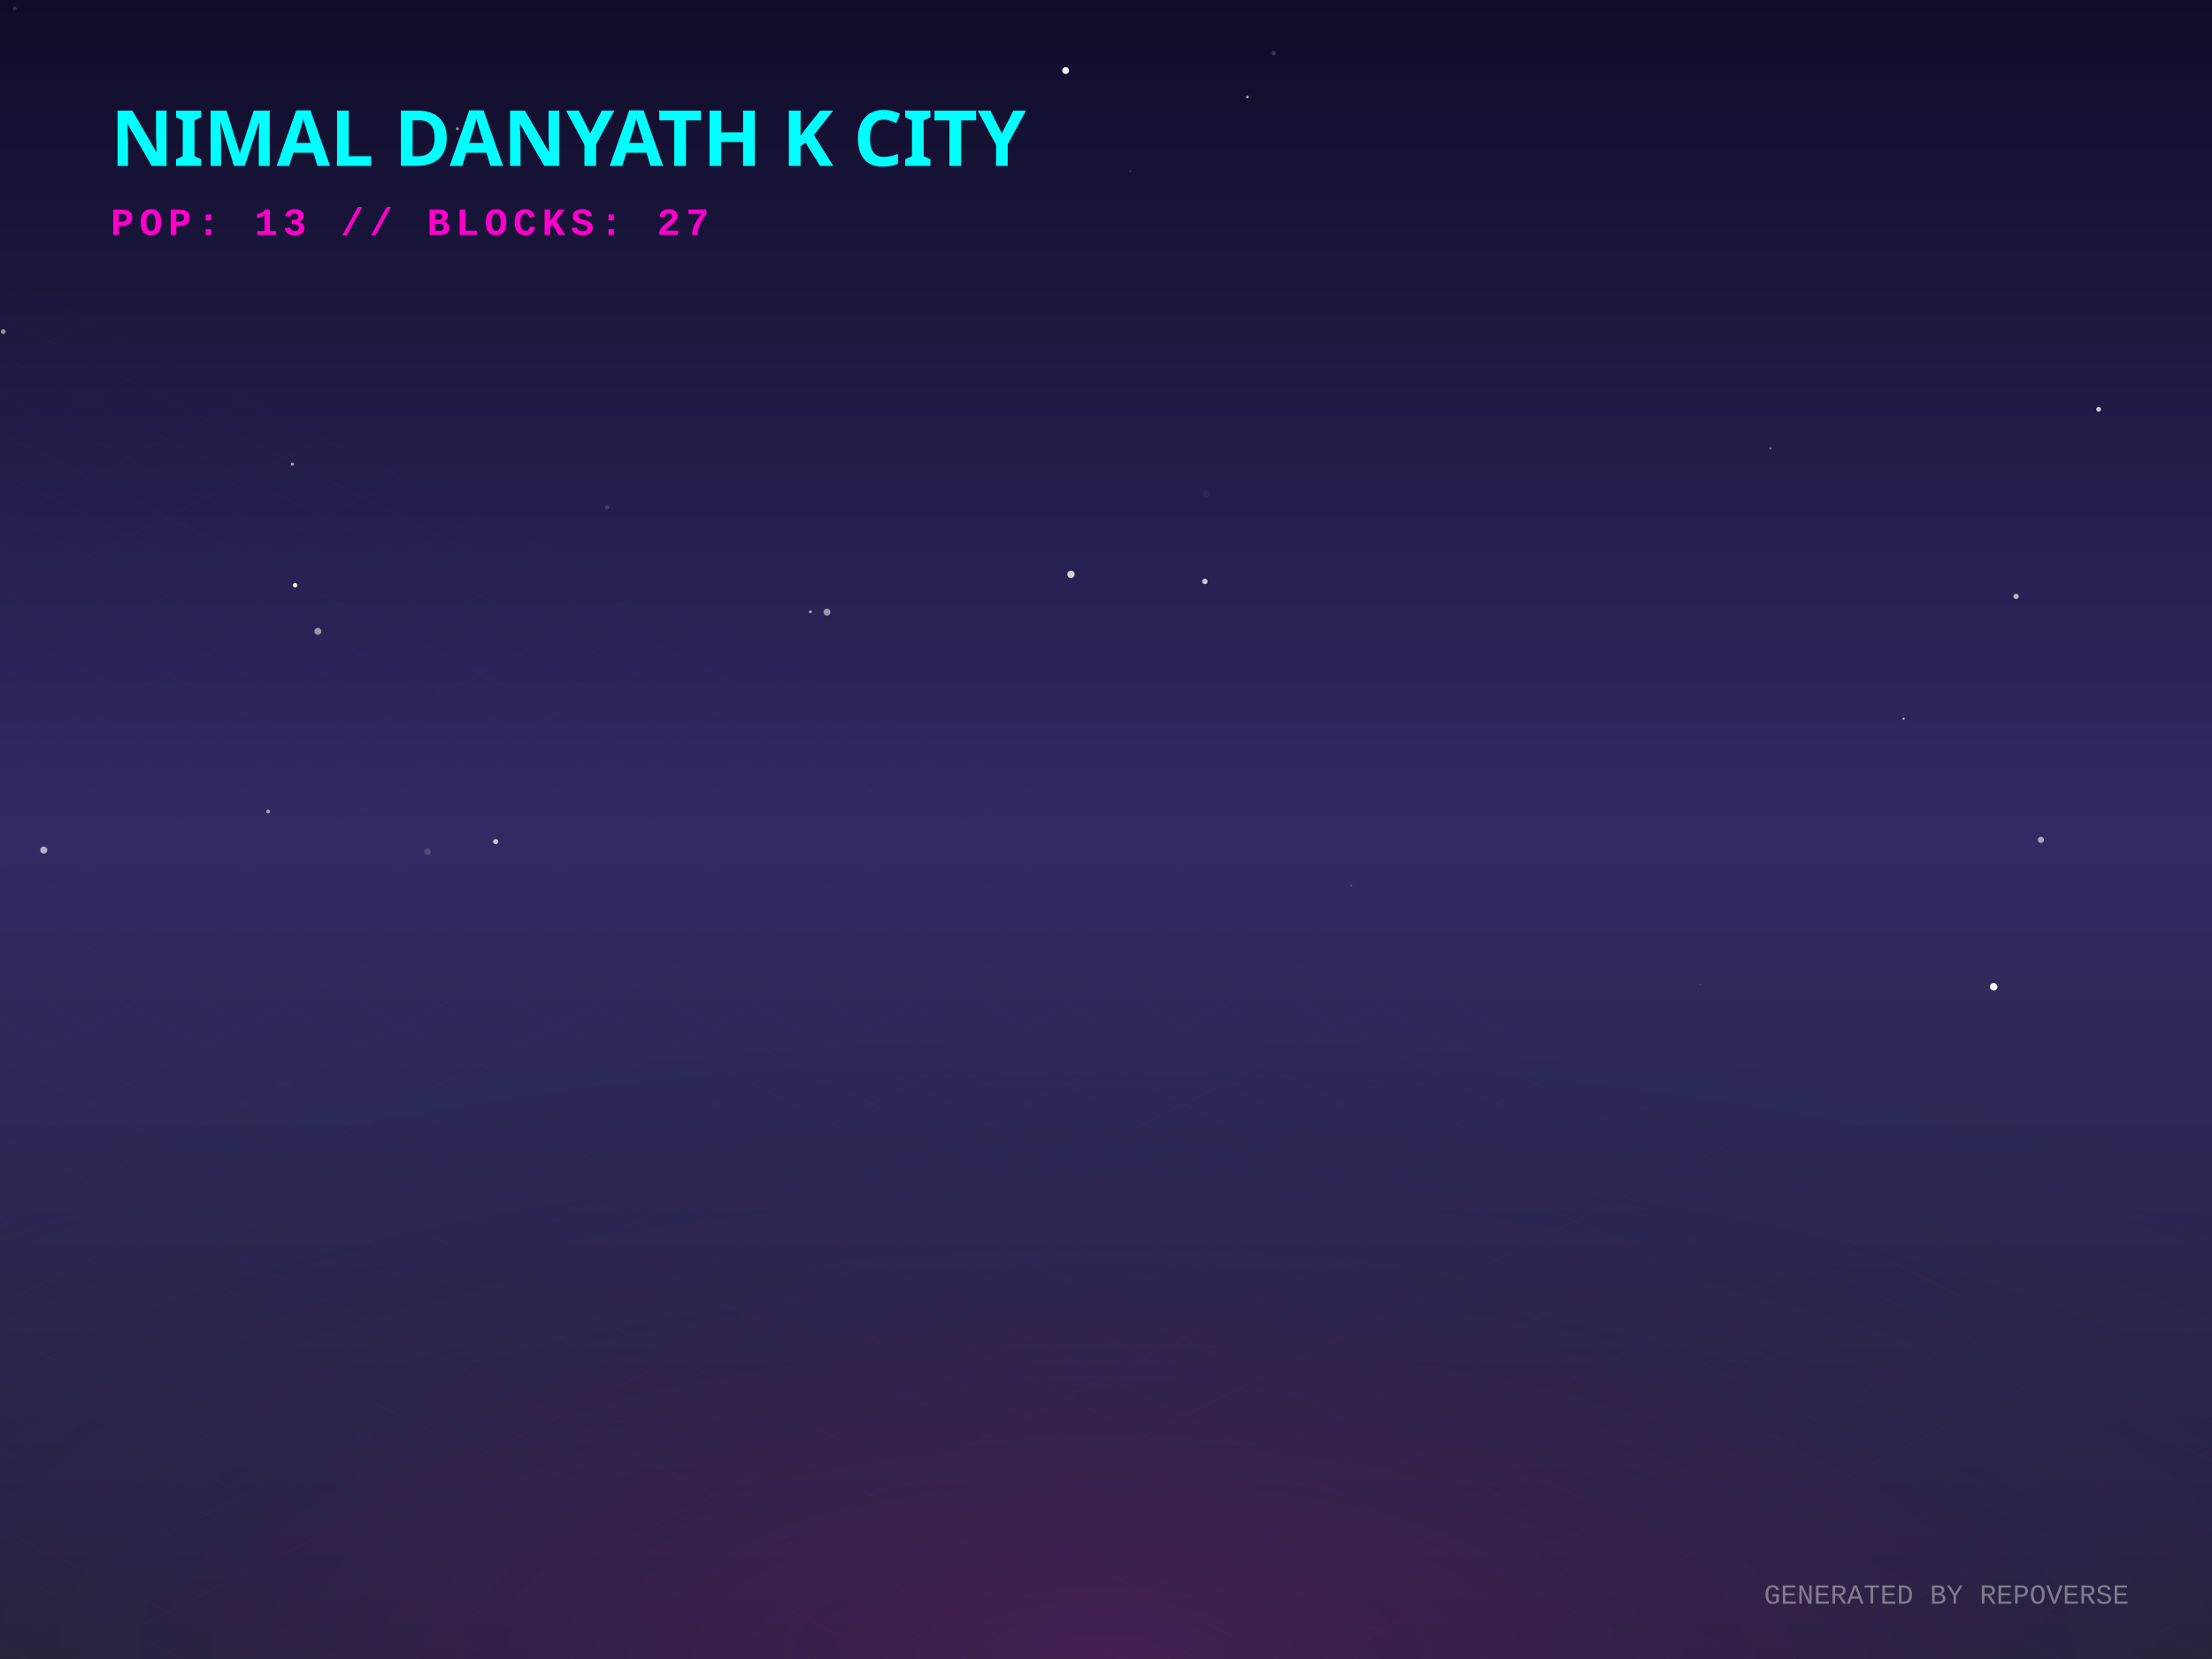
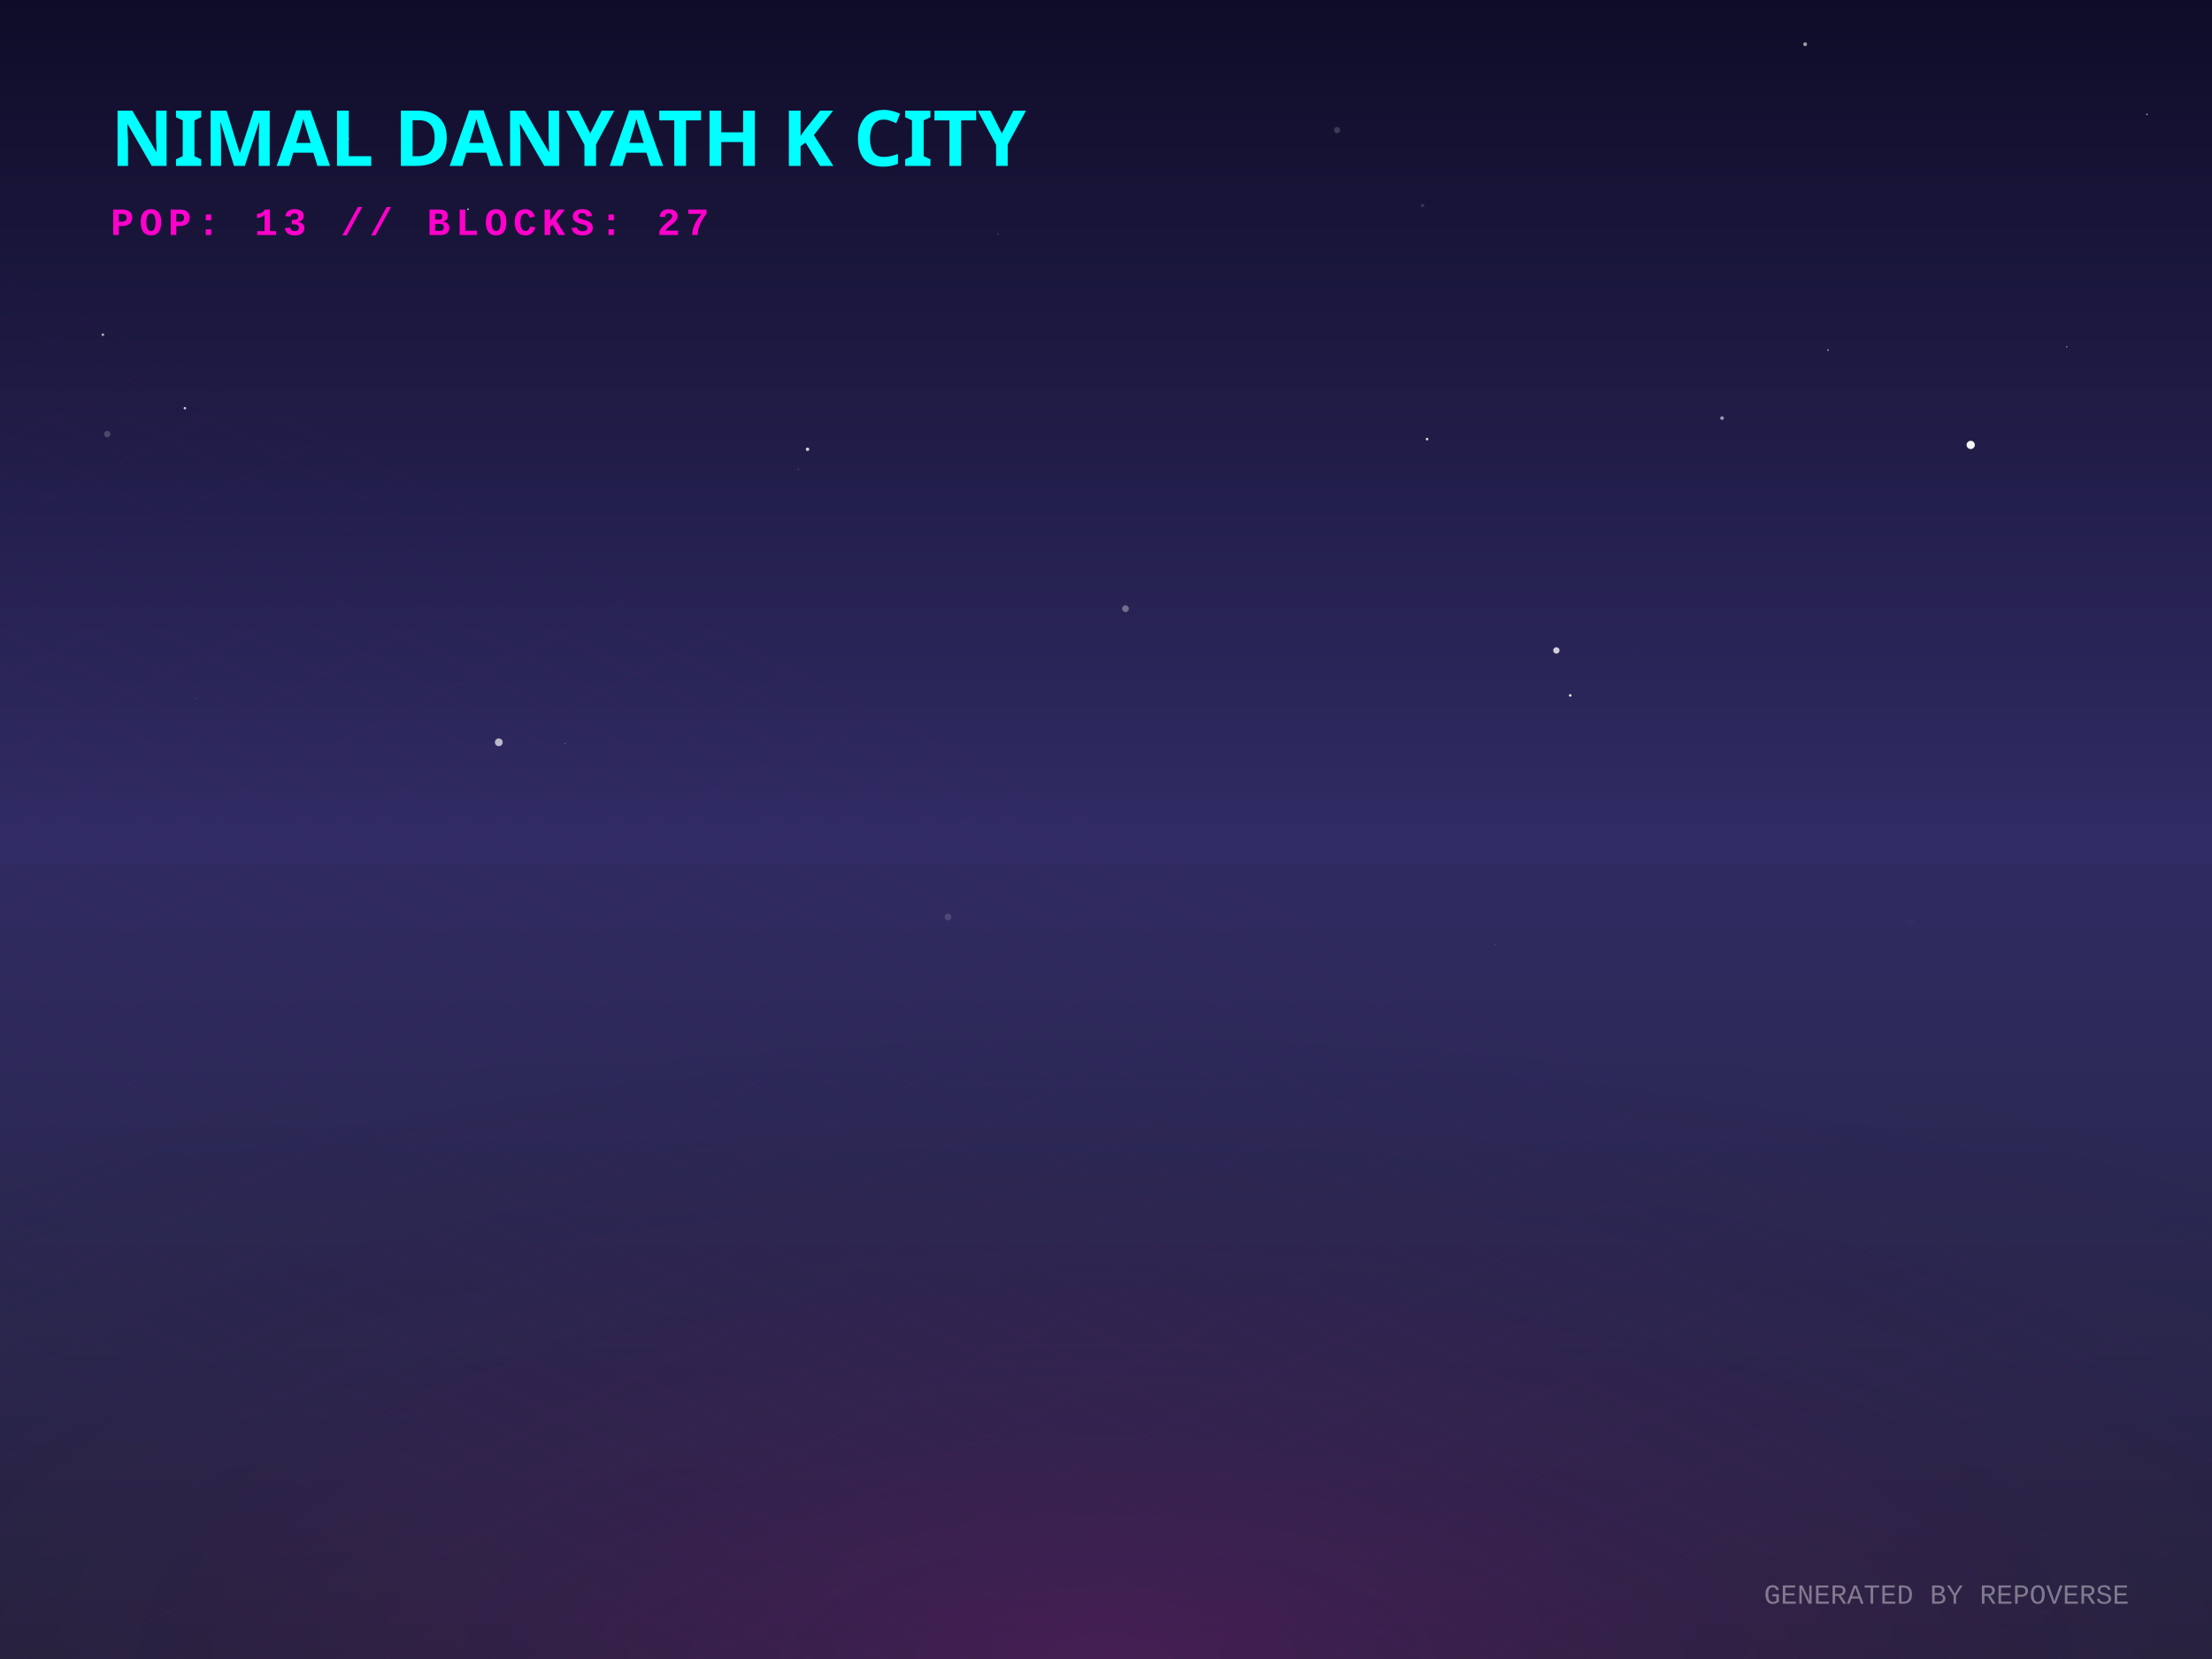
<svg xmlns="http://www.w3.org/2000/svg" width="800" height="600" viewBox="0 0 800 600">
  <defs>
    <linearGradient id="skyGradient" x1="0%" y1="0%" x2="0%" y2="100%">
      <stop offset="0%" stop-color="#0f0c29" />
      <stop offset="50%" stop-color="#302b63" />
      <stop offset="100%" stop-color="#24243e" />
    </linearGradient>
    <pattern id="gridPattern" width="40" height="20" patternUnits="userSpaceOnUse" patternTransform="rotate(0)">
      <path d="M 40 0 L 0 0 0 20" fill="none" stroke="magenta" stroke-width="0.5" opacity="0.2" />
    </pattern>
    <radialGradient id="floorGlow" cx="50%" cy="100%" r="80%">
      <stop offset="0%" stop-color="#ff00cc" stop-opacity="0.15" />
      <stop offset="100%" stop-color="transparent" />
    </radialGradient>
    <linearGradient id="gradLeft-happy" x1="0%" y1="0%" x2="100%" y2="100%">
      <stop offset="0%" stop-color="#FFD700" stop-opacity="0.8" />
      <stop offset="100%" stop-color="#050510" stop-opacity="0.9" />
    </linearGradient>
    <linearGradient id="gradRight-happy" x1="0%" y1="0%" x2="0%" y2="100%">
      <stop offset="0%" stop-color="#FFD700" stop-opacity="0.6" />
      <stop offset="100%" stop-color="#0b0b1a" stop-opacity="0.8" />
    </linearGradient>
    <linearGradient id="gradLeft-focused" x1="0%" y1="0%" x2="100%" y2="100%">
      <stop offset="0%" stop-color="#00FF94" stop-opacity="0.8" />
      <stop offset="100%" stop-color="#050510" stop-opacity="0.9" />
    </linearGradient>
    <linearGradient id="gradRight-focused" x1="0%" y1="0%" x2="0%" y2="100%">
      <stop offset="0%" stop-color="#00FF94" stop-opacity="0.6" />
      <stop offset="100%" stop-color="#0b0b1a" stop-opacity="0.8" />
    </linearGradient>
    <linearGradient id="gradLeft-calm" x1="0%" y1="0%" x2="100%" y2="100%">
      <stop offset="0%" stop-color="#00C2FF" stop-opacity="0.8" />
      <stop offset="100%" stop-color="#050510" stop-opacity="0.9" />
    </linearGradient>
    <linearGradient id="gradRight-calm" x1="0%" y1="0%" x2="0%" y2="100%">
      <stop offset="0%" stop-color="#00C2FF" stop-opacity="0.6" />
      <stop offset="100%" stop-color="#0b0b1a" stop-opacity="0.8" />
    </linearGradient>
    <linearGradient id="gradLeft-stressed" x1="0%" y1="0%" x2="100%" y2="100%">
      <stop offset="0%" stop-color="#FF2A6D" stop-opacity="0.8" />
      <stop offset="100%" stop-color="#050510" stop-opacity="0.9" />
    </linearGradient>
    <linearGradient id="gradRight-stressed" x1="0%" y1="0%" x2="0%" y2="100%">
      <stop offset="0%" stop-color="#FF2A6D" stop-opacity="0.6" />
      <stop offset="100%" stop-color="#0b0b1a" stop-opacity="0.8" />
    </linearGradient>
    <linearGradient id="gradLeft-energetic" x1="0%" y1="0%" x2="100%" y2="100%">
      <stop offset="0%" stop-color="#D300C5" stop-opacity="0.8" />
      <stop offset="100%" stop-color="#050510" stop-opacity="0.9" />
    </linearGradient>
    <linearGradient id="gradRight-energetic" x1="0%" y1="0%" x2="0%" y2="100%">
      <stop offset="0%" stop-color="#D300C5" stop-opacity="0.6" />
      <stop offset="100%" stop-color="#0b0b1a" stop-opacity="0.8" />
    </linearGradient>
  </defs>
  <rect width="100%" height="100%" fill="url(#skyGradient)" />
-   <circle cx="219.579" cy="183.583" r="0.762" fill="white" opacity="0.145" />
-   <circle cx="729.148" cy="215.687" r="0.978" fill="white" opacity="0.657" />
-   <circle cx="460.707" cy="19.228" r="0.803" fill="white" opacity="0.163" />
-   <circle cx="299.092" cy="221.39" r="1.258" fill="white" opacity="0.52" />
-   <circle cx="488.678" cy="320.326" r="0.4" fill="white" opacity="0.188" />
-   <circle cx="293.08" cy="221.294" r="0.524" fill="white" opacity="0.595" />
-   <circle cx="154.608" cy="308.032" r="1.234" fill="white" opacity="0.156" />
-   <circle cx="5.32" cy="3.029" r="0.684" fill="white" opacity="0.15" />
-   <circle cx="408.769" cy="61.903" r="0.33" fill="white" opacity="0.146" />
-   <circle cx="96.972" cy="293.499" r="0.706" fill="white" opacity="0.522" />
-   <circle cx="165.413" cy="46.536" r="0.49" fill="white" opacity="0.585" />
-   <circle cx="688.481" cy="259.95" r="0.363" fill="white" opacity="0.836" />
-   <circle cx="721.044" cy="356.885" r="1.351" fill="white" opacity="0.973" />
-   <circle cx="1.188" cy="119.923" r="0.867" fill="white" opacity="0.504" />
-   <circle cx="15.83" cy="307.456" r="1.285" fill="white" opacity="0.633" />
-   <circle cx="101.996" cy="298.701" r="1.472" fill="white" opacity="0.002" />
-   <circle cx="543.154" cy="274.753" r="0.054" fill="white" opacity="0.693" />
-   <circle cx="451.167" cy="35.097" r="0.462" fill="white" opacity="0.674" />
-   <circle cx="106.736" cy="211.649" r="0.798" fill="white" opacity="0.947" />
-   <circle cx="640.256" cy="162.206" r="0.355" fill="white" opacity="0.473" />
-   <circle cx="387.33" cy="207.712" r="1.334" fill="white" opacity="0.79" />
-   <circle cx="385.413" cy="25.51" r="1.236" fill="white" opacity="0.932" />
-   <circle cx="114.961" cy="228.339" r="1.258" fill="white" opacity="0.529" />
-   <circle cx="105.737" cy="167.856" r="0.593" fill="white" opacity="0.565" />
-   <circle cx="436.239" cy="178.626" r="1.232" fill="white" opacity="0.035" />
-   <circle cx="179.263" cy="304.394" r="0.943" fill="white" opacity="0.727" />
-   <circle cx="738.126" cy="303.729" r="1.141" fill="white" opacity="0.57" />
-   <circle cx="758.995" cy="148.037" r="0.876" fill="white" opacity="0.758" />
-   <circle cx="615.006" cy="356.093" r="0.12" fill="white" opacity="0.679" />
-   <circle cx="435.764" cy="210.278" r="0.998" fill="white" opacity="0.737" />
+   <circle cx="747.44" cy="125.421" r="0.281" fill="white" opacity="0.459" />
+   <circle cx="288.72" cy="169.717" r="0.196" fill="white" opacity="0.408" />
+   <circle cx="691.096" cy="333.442" r="1.418" fill="white" opacity="0.021" />
+   <circle cx="483.578" cy="47.061" r="1.139" fill="white" opacity="0.17" />
+   <circle cx="71.11" cy="252.73" r="0.091" fill="white" opacity="0.813" />
+   <circle cx="176.675" cy="308.203" r="0.05" fill="white" opacity="0.147" />
+   <circle cx="514.496" cy="74.334" r="0.623" fill="white" opacity="0.136" />
+   <circle cx="342.857" cy="331.631" r="1.247" fill="white" opacity="0.148" />
+   <circle cx="652.856" cy="15.99" r="0.703" fill="white" opacity="0.57" />
+   <circle cx="712.738" cy="160.908" r="1.493" fill="white" opacity="0.951" />
+   <circle cx="562.881" cy="235.234" r="1.154" fill="white" opacity="0.788" />
+   <circle cx="204.249" cy="268.884" r="0.131" fill="white" opacity="0.848" />
+   <circle cx="567.9" cy="251.506" r="0.464" fill="white" opacity="0.952" />
+   <circle cx="37.202" cy="121.044" r="0.482" fill="white" opacity="0.645" />
+   <circle cx="592.63" cy="234.47" r="0.097" fill="white" opacity="0.121" />
+   <circle cx="407.045" cy="220.143" r="1.23" fill="white" opacity="0.341" />
+   <circle cx="16.477" cy="2.892" r="0.005" fill="white" opacity="0.792" />
+   <circle cx="661.093" cy="126.608" r="0.259" fill="white" opacity="0.85" />
+   <circle cx="38.793" cy="156.992" r="1.164" fill="white" opacity="0.193" />
+   <circle cx="516.123" cy="158.807" r="0.475" fill="white" opacity="0.826" />
+   <circle cx="169.279" cy="75.654" r="0.272" fill="white" opacity="0.984" />
+   <circle cx="776.483" cy="41.348" r="0.276" fill="white" opacity="0.706" />
+   <circle cx="66.875" cy="147.642" r="0.45" fill="white" opacity="0.802" />
+   <circle cx="292.057" cy="162.488" r="0.628" fill="white" opacity="0.786" />
+   <circle cx="622.801" cy="151.214" r="0.669" fill="white" opacity="0.557" />
+   <circle cx="540.889" cy="341.551" r="0.246" fill="white" opacity="0.163" />
+   <circle cx="125.08" cy="50.186" r="1.135" fill="white" opacity="0.633" />
+   <circle cx="180.397" cy="268.459" r="1.41" fill="white" opacity="0.672" />
+   <circle cx="781.966" cy="353.445" r="0.078" fill="white" opacity="0.307" />
+   <circle cx="360.938" cy="84.631" r="0.25" fill="white" opacity="0.249" />
  <g transform="translate(0, 300) scale(1, 0.5)">
    <rect x="-800" y="0" width="2400" height="1200" fill="url(#gridPattern)" opacity="0.3" transform="rotate(45, 400, 0)" />
  </g>
  <rect x="0" y="300" width="800" height="300" fill="url(#floorGlow)" />
  <g transform="translate(40, 60)">
    <text fill="cyan" font-family="Verdana, sans-serif" font-size="28" font-weight="900" style="text-shadow: 0 0 10px cyan;">NIMAL DANYATH K CITY</text>
    <text y="25" fill="#ff00cc" font-family="Courier New, monospace" font-size="14" font-weight="bold" letter-spacing="2">POP: 13 // BLOCKS: 27</text>
  </g>
  <g transform="translate(0, 50)">
    <a href="https://github.com/nimaldanyathk/repo-verse" target="_blank">
      <g class="building" opacity="0">
        <animate attributeName="opacity" values="0;1" dur="0.8s" begin="0s" fill="freeze" />
        <ellipse cx="400" cy="292.833" rx="22.5" ry="12" fill="black" opacity="0.4" blur="2" />
-         <path d="M 385 221.033 l 0 71.8 l 15 7.5 l 0 -71.8 z" fill="url(#gradLeft-focused)" stroke="none" />
-         <path d="M 415 221.033 l 0 71.8 l -15 7.5 l 0 -71.8 z" fill="url(#gradRight-focused)" stroke="none" />
-         <path d="M 400 213.533 l 15 7.5 l -15 7.5 l -15 -7.5 z" fill="#E0FFF1" fill-opacity="0.9" stroke="none" />
-         <path d="M 385 221.033 l 0 71.8 l 15 7.5 l 0 -71.8 z" fill="none" stroke="#00FF94" stroke-width="0.5" opacity="0.5" />
-         <path d="M 415 221.033 l 0 71.8 l -15 7.5 l 0 -71.8 z" fill="none" stroke="#00FF94" stroke-width="0.5" opacity="0.5" />
+         <path d="M 385 220.973 l 0 71.86 l 15 7.5 l 0 -71.86 z" fill="url(#gradLeft-focused)" stroke="none" />
+         <path d="M 415 220.973 l 0 71.86 l -15 7.5 l 0 -71.86 z" fill="url(#gradRight-focused)" stroke="none" />
+         <path d="M 400 213.473 l 15 7.5 l -15 7.5 l -15 -7.5 z" fill="#E0FFF1" fill-opacity="0.9" stroke="none" />
+         <path d="M 385 220.973 l 0 71.86 l 15 7.5 l 0 -71.86 z" fill="none" stroke="#00FF94" stroke-width="0.5" opacity="0.5" />
+         <path d="M 415 220.973 l 0 71.86 l -15 7.5 l 0 -71.86 z" fill="none" stroke="#00FF94" stroke-width="0.5" opacity="0.5" />
        <path d="M 404 277.333 l 7 4" stroke="#E0FFF1" stroke-width="2" stroke-opacity="0.6" />
        <path d="M 389 279.333 l 7 -4" stroke="#E0FFF1" stroke-width="2" stroke-opacity="0.4" />
        <path d="M 404 267.333 l 7 4" stroke="#E0FFF1" stroke-width="2" stroke-opacity="0.6" />
        <path d="M 389 269.333 l 7 -4" stroke="#E0FFF1" stroke-width="2" stroke-opacity="0.4" />
-         <path d="M 404 247.333 l 7 4" stroke="#E0FFF1" stroke-width="2" stroke-opacity="0.6" />
+         <path d="M 404 257.333 l 7 4" stroke="#E0FFF1" stroke-width="2" stroke-opacity="0.6" />
+         <path d="M 389 259.333 l 7 -4" stroke="#E0FFF1" stroke-width="2" stroke-opacity="0.4" />
        <path d="M 389 249.333 l 7 -4" stroke="#E0FFF1" stroke-width="2" stroke-opacity="0.4" />
        <path d="M 404 237.333 l 7 4" stroke="#E0FFF1" stroke-width="2" stroke-opacity="0.6" />
        <path d="M 389 239.333 l 7 -4" stroke="#E0FFF1" stroke-width="2" stroke-opacity="0.4" />
-         <line x1="400" y1="213.533" x2="400" y2="193.533" stroke="#E0FFF1" stroke-width="1.5" />
-         <circle cx="400" cy="193.533" r="1.5" fill="white">
-           <animate attributeName="opacity" values="0.2;1;0.2" dur="2.394s" repeatCount="indefinite" />
+         <path d="M 404 227.333 l 7 4" stroke="#E0FFF1" stroke-width="2" stroke-opacity="0.6" />
+         <path d="M 389 229.333 l 7 -4" stroke="#E0FFF1" stroke-width="2" stroke-opacity="0.4" />
+         <line x1="400" y1="213.473" x2="400" y2="193.473" stroke="#E0FFF1" stroke-width="1.5" />
+         <circle cx="400" cy="193.473" r="1.5" fill="white">
+           <animate attributeName="opacity" values="0.2;1;0.2" dur="2.174s" repeatCount="indefinite" />
        </circle>
      </g>
    </a>
    <a href="https://github.com/nimaldanyathk/Semicolon-Embedded-C-Project" target="_blank">
      <g class="building" opacity="0">
        <animate attributeName="opacity" values="0;1" dur="0.8s" begin="0.05s" fill="freeze" />
        <ellipse cx="424" cy="302.913" rx="16.74" ry="8.928" fill="black" opacity="0.4" blur="2" />
        <path d="M 412.84 273.033 l 0 29.88 l 11.16 5.58 l 0 -29.88 z" fill="url(#gradLeft-focused)" stroke="none" />
        <path d="M 435.16 273.033 l 0 29.88 l -11.16 5.58 l 0 -29.88 z" fill="url(#gradRight-focused)" stroke="none" />
        <path d="M 424 267.453 l 11.16 5.58 l -11.16 5.58 l -11.16 -5.58 z" fill="#E0FFF1" fill-opacity="0.9" stroke="none" />
        <path d="M 412.84 273.033 l 0 29.88 l 11.16 5.58 l 0 -29.88 z" fill="none" stroke="#00FF94" stroke-width="0.5" opacity="0.5" />
        <path d="M 435.16 273.033 l 0 29.88 l -11.16 5.58 l 0 -29.88 z" fill="none" stroke="#00FF94" stroke-width="0.5" opacity="0.5" />
      </g>
    </a>
    <a href="https://github.com/nimaldanyathk/Discrete_Mathematics_Algorithms" target="_blank">
      <g class="building" opacity="0">
        <animate attributeName="opacity" values="0;1" dur="0.8s" begin="0.1s" fill="freeze" />
        <ellipse cx="376" cy="301.136" rx="11.408" ry="6.084" fill="black" opacity="0.4" blur="2" />
        <path d="M 368.395 281.136 l 0 20 l 7.605 3.803 l 0 -20 z" fill="url(#gradLeft-calm)" stroke="none" />
        <path d="M 383.605 281.136 l 0 20 l -7.605 3.803 l 0 -20 z" fill="url(#gradRight-calm)" stroke="none" />
        <path d="M 376 277.333 l 7.605 3.803 l -7.605 3.803 l -7.605 -3.803 z" fill="#D1F4FF" fill-opacity="0.9" stroke="none" />
        <path d="M 368.395 281.136 l 0 20 l 7.605 3.803 l 0 -20 z" fill="none" stroke="#00C2FF" stroke-width="0.5" opacity="0.5" />
        <path d="M 383.605 281.136 l 0 20 l -7.605 3.803 l 0 -20 z" fill="none" stroke="#00C2FF" stroke-width="0.5" opacity="0.5" />
      </g>
    </a>
    <a href="https://github.com/nimaldanyathk/sparkd" target="_blank">
      <g class="building" opacity="0">
        <animate attributeName="opacity" values="0;1" dur="0.8s" begin="0.15s" fill="freeze" />
        <ellipse cx="448" cy="316.833" rx="22.5" ry="12" fill="black" opacity="0.4" blur="2" />
        <path d="M 433 248.473 l 0 68.36 l 15 7.5 l 0 -68.36 z" fill="url(#gradLeft-calm)" stroke="none" />
        <path d="M 463 248.473 l 0 68.36 l -15 7.5 l 0 -68.36 z" fill="url(#gradRight-calm)" stroke="none" />
        <path d="M 448 240.973 l 15 7.5 l -15 7.5 l -15 -7.5 z" fill="#D1F4FF" fill-opacity="0.9" stroke="none" />
        <path d="M 433 248.473 l 0 68.36 l 15 7.5 l 0 -68.36 z" fill="none" stroke="#00C2FF" stroke-width="0.5" opacity="0.5" />
        <path d="M 463 248.473 l 0 68.36 l -15 7.5 l 0 -68.36 z" fill="none" stroke="#00C2FF" stroke-width="0.5" opacity="0.5" />
        <path d="M 452 301.333 l 7 4" stroke="#D1F4FF" stroke-width="2" stroke-opacity="0.6" />
+         <path d="M 437 303.333 l 7 -4" stroke="#D1F4FF" stroke-width="2" stroke-opacity="0.4" />
        <path d="M 452 291.333 l 7 4" stroke="#D1F4FF" stroke-width="2" stroke-opacity="0.6" />
        <path d="M 437 293.333 l 7 -4" stroke="#D1F4FF" stroke-width="2" stroke-opacity="0.4" />
        <path d="M 452 281.333 l 7 4" stroke="#D1F4FF" stroke-width="2" stroke-opacity="0.6" />
        <path d="M 437 283.333 l 7 -4" stroke="#D1F4FF" stroke-width="2" stroke-opacity="0.4" />
-         <path d="M 452 271.333 l 7 4" stroke="#D1F4FF" stroke-width="2" stroke-opacity="0.6" />
-         <path d="M 452 261.333 l 7 4" stroke="#D1F4FF" stroke-width="2" stroke-opacity="0.6" />
-         <path d="M 437 263.333 l 7 -4" stroke="#D1F4FF" stroke-width="2" stroke-opacity="0.4" />
+         <path d="M 437 273.333 l 7 -4" stroke="#D1F4FF" stroke-width="2" stroke-opacity="0.4" />
      </g>
    </a>
    <a href="https://github.com/nimaldanyathk/Linear_Algebra_Matlab" target="_blank">
      <g class="building" opacity="0">
        <animate attributeName="opacity" values="0;1" dur="0.8s" begin="0.2s" fill="freeze" />
        <ellipse cx="400" cy="316.833" rx="22.5" ry="12" fill="black" opacity="0.4" blur="2" />
        <path d="M 385 150.113 l 0 166.72 l 15 7.5 l 0 -166.72 z" fill="url(#gradLeft-stressed)" stroke="none" />
        <path d="M 415 150.113 l 0 166.72 l -15 7.5 l 0 -166.72 z" fill="url(#gradRight-stressed)" stroke="none" />
        <path d="M 400 142.613 l 15 7.5 l -15 7.5 l -15 -7.5 z" fill="#FFD1E0" fill-opacity="0.9" stroke="none" />
        <path d="M 385 150.113 l 0 166.72 l 15 7.5 l 0 -166.72 z" fill="none" stroke="#FF2A6D" stroke-width="0.5" opacity="0.5" />
        <path d="M 415 150.113 l 0 166.72 l -15 7.5 l 0 -166.72 z" fill="none" stroke="#FF2A6D" stroke-width="0.5" opacity="0.5" />
        <path d="M 404 301.333 l 7 4" stroke="#FFD1E0" stroke-width="2" stroke-opacity="0.6" />
        <path d="M 389 303.333 l 7 -4" stroke="#FFD1E0" stroke-width="2" stroke-opacity="0.4" />
+         <path d="M 404 291.333 l 7 4" stroke="#FFD1E0" stroke-width="2" stroke-opacity="0.6" />
        <path d="M 389 293.333 l 7 -4" stroke="#FFD1E0" stroke-width="2" stroke-opacity="0.4" />
        <path d="M 404 281.333 l 7 4" stroke="#FFD1E0" stroke-width="2" stroke-opacity="0.6" />
+         <path d="M 389 283.333 l 7 -4" stroke="#FFD1E0" stroke-width="2" stroke-opacity="0.4" />
        <path d="M 404 271.333 l 7 4" stroke="#FFD1E0" stroke-width="2" stroke-opacity="0.6" />
-         <path d="M 389 273.333 l 7 -4" stroke="#FFD1E0" stroke-width="2" stroke-opacity="0.4" />
        <path d="M 404 261.333 l 7 4" stroke="#FFD1E0" stroke-width="2" stroke-opacity="0.6" />
        <path d="M 389 263.333 l 7 -4" stroke="#FFD1E0" stroke-width="2" stroke-opacity="0.4" />
-         <path d="M 404 251.333 l 7 4" stroke="#FFD1E0" stroke-width="2" stroke-opacity="0.6" />
        <path d="M 389 253.333 l 7 -4" stroke="#FFD1E0" stroke-width="2" stroke-opacity="0.4" />
-         <path d="M 389 243.333 l 7 -4" stroke="#FFD1E0" stroke-width="2" stroke-opacity="0.4" />
-         <path d="M 389 233.333 l 7 -4" stroke="#FFD1E0" stroke-width="2" stroke-opacity="0.4" />
-         <path d="M 404 221.333 l 7 4" stroke="#FFD1E0" stroke-width="2" stroke-opacity="0.6" />
+         <path d="M 404 231.333 l 7 4" stroke="#FFD1E0" stroke-width="2" stroke-opacity="0.6" />
        <path d="M 389 223.333 l 7 -4" stroke="#FFD1E0" stroke-width="2" stroke-opacity="0.4" />
+         <path d="M 404 211.333 l 7 4" stroke="#FFD1E0" stroke-width="2" stroke-opacity="0.6" />
+         <path d="M 389 213.333 l 7 -4" stroke="#FFD1E0" stroke-width="2" stroke-opacity="0.4" />
        <path d="M 404 201.333 l 7 4" stroke="#FFD1E0" stroke-width="2" stroke-opacity="0.6" />
+         <path d="M 389 203.333 l 7 -4" stroke="#FFD1E0" stroke-width="2" stroke-opacity="0.4" />
        <path d="M 404 191.333 l 7 4" stroke="#FFD1E0" stroke-width="2" stroke-opacity="0.6" />
        <path d="M 389 193.333 l 7 -4" stroke="#FFD1E0" stroke-width="2" stroke-opacity="0.4" />
+         <path d="M 389 183.333 l 7 -4" stroke="#FFD1E0" stroke-width="2" stroke-opacity="0.4" />
        <path d="M 404 171.333 l 7 4" stroke="#FFD1E0" stroke-width="2" stroke-opacity="0.6" />
        <path d="M 389 173.333 l 7 -4" stroke="#FFD1E0" stroke-width="2" stroke-opacity="0.4" />
        <path d="M 404 161.333 l 7 4" stroke="#FFD1E0" stroke-width="2" stroke-opacity="0.6" />
+         <path d="M 389 163.333 l 7 -4" stroke="#FFD1E0" stroke-width="2" stroke-opacity="0.4" />
      </g>
    </a>
    <a href="https://github.com/nimaldanyathk/E-HealthCare-Management-System" target="_blank">
      <g class="building" opacity="0">
        <animate attributeName="opacity" values="0;1" dur="0.8s" begin="0.25s" fill="freeze" />
        <ellipse cx="352" cy="316.833" rx="22.5" ry="12" fill="black" opacity="0.4" blur="2" />
        <path d="M 337 277.553 l 0 39.28 l 15 7.5 l 0 -39.28 z" fill="url(#gradLeft-energetic)" stroke="none" />
        <path d="M 367 277.553 l 0 39.28 l -15 7.5 l 0 -39.28 z" fill="url(#gradRight-energetic)" stroke="none" />
        <path d="M 352 270.053 l 15 7.5 l -15 7.5 l -15 -7.5 z" fill="#FAD7FA" fill-opacity="0.9" stroke="none" />
        <path d="M 337 277.553 l 0 39.28 l 15 7.5 l 0 -39.28 z" fill="none" stroke="#D300C5" stroke-width="0.5" opacity="0.5" />
        <path d="M 367 277.553 l 0 39.28 l -15 7.5 l 0 -39.28 z" fill="none" stroke="#D300C5" stroke-width="0.5" opacity="0.5" />
      </g>
    </a>
    <a href="https://github.com/nimaldanyathk/TheInspirationalBoat" target="_blank">
      <g class="building" opacity="0">
        <animate attributeName="opacity" values="0;1" dur="0.8s" begin="0.3s" fill="freeze" />
        <ellipse cx="472" cy="328.833" rx="22.5" ry="12" fill="black" opacity="0.4" blur="2" />
        <path d="M 457 118.833 l 0 210 l 15 7.5 l 0 -210 z" fill="url(#gradLeft-stressed)" stroke="none" />
        <path d="M 487 118.833 l 0 210 l -15 7.5 l 0 -210 z" fill="url(#gradRight-stressed)" stroke="none" />
        <path d="M 472 111.333 l 15 7.5 l -15 7.5 l -15 -7.5 z" fill="#FFD1E0" fill-opacity="0.9" stroke="none" />
        <path d="M 457 118.833 l 0 210 l 15 7.5 l 0 -210 z" fill="none" stroke="#FF2A6D" stroke-width="0.5" opacity="0.5" />
        <path d="M 487 118.833 l 0 210 l -15 7.5 l 0 -210 z" fill="none" stroke="#FF2A6D" stroke-width="0.5" opacity="0.5" />
        <path d="M 476 313.333 l 7 4" stroke="#FFD1E0" stroke-width="2" stroke-opacity="0.6" />
        <path d="M 461 315.333 l 7 -4" stroke="#FFD1E0" stroke-width="2" stroke-opacity="0.4" />
-         <path d="M 476 303.333 l 7 4" stroke="#FFD1E0" stroke-width="2" stroke-opacity="0.6" />
-         <path d="M 461 305.333 l 7 -4" stroke="#FFD1E0" stroke-width="2" stroke-opacity="0.4" />
+         <path d="M 476 293.333 l 7 4" stroke="#FFD1E0" stroke-width="2" stroke-opacity="0.6" />
        <path d="M 461 295.333 l 7 -4" stroke="#FFD1E0" stroke-width="2" stroke-opacity="0.4" />
        <path d="M 476 283.333 l 7 4" stroke="#FFD1E0" stroke-width="2" stroke-opacity="0.6" />
        <path d="M 461 285.333 l 7 -4" stroke="#FFD1E0" stroke-width="2" stroke-opacity="0.4" />
        <path d="M 476 273.333 l 7 4" stroke="#FFD1E0" stroke-width="2" stroke-opacity="0.6" />
-         <path d="M 461 275.333 l 7 -4" stroke="#FFD1E0" stroke-width="2" stroke-opacity="0.4" />
        <path d="M 476 263.333 l 7 4" stroke="#FFD1E0" stroke-width="2" stroke-opacity="0.6" />
+         <path d="M 461 265.333 l 7 -4" stroke="#FFD1E0" stroke-width="2" stroke-opacity="0.4" />
        <path d="M 461 255.333 l 7 -4" stroke="#FFD1E0" stroke-width="2" stroke-opacity="0.4" />
+         <path d="M 476 243.333 l 7 4" stroke="#FFD1E0" stroke-width="2" stroke-opacity="0.6" />
        <path d="M 461 245.333 l 7 -4" stroke="#FFD1E0" stroke-width="2" stroke-opacity="0.4" />
-         <path d="M 476 233.333 l 7 4" stroke="#FFD1E0" stroke-width="2" stroke-opacity="0.6" />
-         <path d="M 461 235.333 l 7 -4" stroke="#FFD1E0" stroke-width="2" stroke-opacity="0.4" />
-         <path d="M 476 223.333 l 7 4" stroke="#FFD1E0" stroke-width="2" stroke-opacity="0.6" />
+         <path d="M 461 225.333 l 7 -4" stroke="#FFD1E0" stroke-width="2" stroke-opacity="0.4" />
        <path d="M 476 213.333 l 7 4" stroke="#FFD1E0" stroke-width="2" stroke-opacity="0.6" />
-         <path d="M 476 203.333 l 7 4" stroke="#FFD1E0" stroke-width="2" stroke-opacity="0.6" />
-         <path d="M 461 205.333 l 7 -4" stroke="#FFD1E0" stroke-width="2" stroke-opacity="0.4" />
+         <path d="M 461 215.333 l 7 -4" stroke="#FFD1E0" stroke-width="2" stroke-opacity="0.4" />
+         <path d="M 476 193.333 l 7 4" stroke="#FFD1E0" stroke-width="2" stroke-opacity="0.6" />
        <path d="M 461 195.333 l 7 -4" stroke="#FFD1E0" stroke-width="2" stroke-opacity="0.4" />
-         <path d="M 476 183.333 l 7 4" stroke="#FFD1E0" stroke-width="2" stroke-opacity="0.6" />
        <path d="M 461 185.333 l 7 -4" stroke="#FFD1E0" stroke-width="2" stroke-opacity="0.4" />
-         <path d="M 476 173.333 l 7 4" stroke="#FFD1E0" stroke-width="2" stroke-opacity="0.6" />
        <path d="M 461 175.333 l 7 -4" stroke="#FFD1E0" stroke-width="2" stroke-opacity="0.4" />
+         <path d="M 476 163.333 l 7 4" stroke="#FFD1E0" stroke-width="2" stroke-opacity="0.6" />
        <path d="M 461 165.333 l 7 -4" stroke="#FFD1E0" stroke-width="2" stroke-opacity="0.4" />
        <path d="M 461 155.333 l 7 -4" stroke="#FFD1E0" stroke-width="2" stroke-opacity="0.4" />
+         <path d="M 476 143.333 l 7 4" stroke="#FFD1E0" stroke-width="2" stroke-opacity="0.6" />
        <path d="M 461 145.333 l 7 -4" stroke="#FFD1E0" stroke-width="2" stroke-opacity="0.4" />
-         <path d="M 476 133.333 l 7 4" stroke="#FFD1E0" stroke-width="2" stroke-opacity="0.6" />
+         <path d="M 461 135.333 l 7 -4" stroke="#FFD1E0" stroke-width="2" stroke-opacity="0.4" />
+         <path d="M 461 125.333 l 7 -4" stroke="#FFD1E0" stroke-width="2" stroke-opacity="0.4" />
      </g>
    </a>
    <a href="https://github.com/nimaldanyathk/Othello_DAA_Project" target="_blank">
      <g class="building" opacity="0">
        <animate attributeName="opacity" values="0;1" dur="0.8s" begin="0.35s" fill="freeze" />
        <ellipse cx="424" cy="328.833" rx="22.5" ry="12" fill="black" opacity="0.4" blur="2" />
        <path d="M 409 123.833 l 0 205 l 15 7.5 l 0 -205 z" fill="url(#gradLeft-stressed)" stroke="none" />
        <path d="M 439 123.833 l 0 205 l -15 7.5 l 0 -205 z" fill="url(#gradRight-stressed)" stroke="none" />
        <path d="M 424 116.333 l 15 7.5 l -15 7.5 l -15 -7.5 z" fill="#FFD1E0" fill-opacity="0.9" stroke="none" />
        <path d="M 409 123.833 l 0 205 l 15 7.5 l 0 -205 z" fill="none" stroke="#FF2A6D" stroke-width="0.5" opacity="0.5" />
        <path d="M 439 123.833 l 0 205 l -15 7.5 l 0 -205 z" fill="none" stroke="#FF2A6D" stroke-width="0.5" opacity="0.5" />
-         <path d="M 428 313.333 l 7 4" stroke="#FFD1E0" stroke-width="2" stroke-opacity="0.6" />
-         <path d="M 413 315.333 l 7 -4" stroke="#FFD1E0" stroke-width="2" stroke-opacity="0.4" />
        <path d="M 428 303.333 l 7 4" stroke="#FFD1E0" stroke-width="2" stroke-opacity="0.6" />
        <path d="M 413 305.333 l 7 -4" stroke="#FFD1E0" stroke-width="2" stroke-opacity="0.4" />
        <path d="M 428 293.333 l 7 4" stroke="#FFD1E0" stroke-width="2" stroke-opacity="0.6" />
        <path d="M 413 295.333 l 7 -4" stroke="#FFD1E0" stroke-width="2" stroke-opacity="0.4" />
-         <path d="M 428 273.333 l 7 4" stroke="#FFD1E0" stroke-width="2" stroke-opacity="0.6" />
-         <path d="M 428 263.333 l 7 4" stroke="#FFD1E0" stroke-width="2" stroke-opacity="0.6" />
+         <path d="M 428 283.333 l 7 4" stroke="#FFD1E0" stroke-width="2" stroke-opacity="0.6" />
+         <path d="M 413 285.333 l 7 -4" stroke="#FFD1E0" stroke-width="2" stroke-opacity="0.4" />
+         <path d="M 413 275.333 l 7 -4" stroke="#FFD1E0" stroke-width="2" stroke-opacity="0.4" />
        <path d="M 413 265.333 l 7 -4" stroke="#FFD1E0" stroke-width="2" stroke-opacity="0.4" />
-         <path d="M 428 253.333 l 7 4" stroke="#FFD1E0" stroke-width="2" stroke-opacity="0.6" />
        <path d="M 413 255.333 l 7 -4" stroke="#FFD1E0" stroke-width="2" stroke-opacity="0.4" />
        <path d="M 413 245.333 l 7 -4" stroke="#FFD1E0" stroke-width="2" stroke-opacity="0.4" />
        <path d="M 428 233.333 l 7 4" stroke="#FFD1E0" stroke-width="2" stroke-opacity="0.6" />
        <path d="M 413 235.333 l 7 -4" stroke="#FFD1E0" stroke-width="2" stroke-opacity="0.4" />
        <path d="M 428 223.333 l 7 4" stroke="#FFD1E0" stroke-width="2" stroke-opacity="0.6" />
        <path d="M 413 225.333 l 7 -4" stroke="#FFD1E0" stroke-width="2" stroke-opacity="0.4" />
-         <path d="M 428 213.333 l 7 4" stroke="#FFD1E0" stroke-width="2" stroke-opacity="0.6" />
-         <path d="M 413 215.333 l 7 -4" stroke="#FFD1E0" stroke-width="2" stroke-opacity="0.4" />
-         <path d="M 428 203.333 l 7 4" stroke="#FFD1E0" stroke-width="2" stroke-opacity="0.6" />
        <path d="M 413 205.333 l 7 -4" stroke="#FFD1E0" stroke-width="2" stroke-opacity="0.4" />
-         <path d="M 428 193.333 l 7 4" stroke="#FFD1E0" stroke-width="2" stroke-opacity="0.6" />
        <path d="M 428 183.333 l 7 4" stroke="#FFD1E0" stroke-width="2" stroke-opacity="0.6" />
+         <path d="M 413 185.333 l 7 -4" stroke="#FFD1E0" stroke-width="2" stroke-opacity="0.4" />
        <path d="M 413 175.333 l 7 -4" stroke="#FFD1E0" stroke-width="2" stroke-opacity="0.4" />
        <path d="M 428 163.333 l 7 4" stroke="#FFD1E0" stroke-width="2" stroke-opacity="0.6" />
        <path d="M 413 165.333 l 7 -4" stroke="#FFD1E0" stroke-width="2" stroke-opacity="0.4" />
-         <path d="M 428 153.333 l 7 4" stroke="#FFD1E0" stroke-width="2" stroke-opacity="0.6" />
        <path d="M 413 155.333 l 7 -4" stroke="#FFD1E0" stroke-width="2" stroke-opacity="0.4" />
-         <path d="M 428 143.333 l 7 4" stroke="#FFD1E0" stroke-width="2" stroke-opacity="0.6" />
+         <path d="M 413 145.333 l 7 -4" stroke="#FFD1E0" stroke-width="2" stroke-opacity="0.4" />
+         <path d="M 428 133.333 l 7 4" stroke="#FFD1E0" stroke-width="2" stroke-opacity="0.6" />
        <path d="M 413 135.333 l 7 -4" stroke="#FFD1E0" stroke-width="2" stroke-opacity="0.4" />
      </g>
    </a>
    <a href="https://github.com/nimaldanyathk/react-bits" target="_blank">
      <g class="building" opacity="0">
        <animate attributeName="opacity" values="0;1" dur="0.8s" begin="0.4s" fill="freeze" />
        <ellipse cx="376" cy="328.833" rx="22.5" ry="12" fill="black" opacity="0.4" blur="2" />
        <path d="M 361 123.833 l 0 205 l 15 7.5 l 0 -205 z" fill="url(#gradLeft-stressed)" stroke="none" />
        <path d="M 391 123.833 l 0 205 l -15 7.5 l 0 -205 z" fill="url(#gradRight-stressed)" stroke="none" />
        <path d="M 376 116.333 l 15 7.5 l -15 7.5 l -15 -7.5 z" fill="#FFD1E0" fill-opacity="0.9" stroke="none" />
        <path d="M 361 123.833 l 0 205 l 15 7.5 l 0 -205 z" fill="none" stroke="#FF2A6D" stroke-width="0.5" opacity="0.5" />
        <path d="M 391 123.833 l 0 205 l -15 7.5 l 0 -205 z" fill="none" stroke="#FF2A6D" stroke-width="0.5" opacity="0.5" />
-         <path d="M 365 315.333 l 7 -4" stroke="#FFD1E0" stroke-width="2" stroke-opacity="0.4" />
+         <path d="M 380 303.333 l 7 4" stroke="#FFD1E0" stroke-width="2" stroke-opacity="0.6" />
        <path d="M 365 305.333 l 7 -4" stroke="#FFD1E0" stroke-width="2" stroke-opacity="0.4" />
        <path d="M 380 293.333 l 7 4" stroke="#FFD1E0" stroke-width="2" stroke-opacity="0.6" />
        <path d="M 365 295.333 l 7 -4" stroke="#FFD1E0" stroke-width="2" stroke-opacity="0.4" />
        <path d="M 380 283.333 l 7 4" stroke="#FFD1E0" stroke-width="2" stroke-opacity="0.6" />
+         <path d="M 365 285.333 l 7 -4" stroke="#FFD1E0" stroke-width="2" stroke-opacity="0.4" />
        <path d="M 380 273.333 l 7 4" stroke="#FFD1E0" stroke-width="2" stroke-opacity="0.6" />
-         <path d="M 365 275.333 l 7 -4" stroke="#FFD1E0" stroke-width="2" stroke-opacity="0.4" />
+         <path d="M 380 263.333 l 7 4" stroke="#FFD1E0" stroke-width="2" stroke-opacity="0.6" />
        <path d="M 365 265.333 l 7 -4" stroke="#FFD1E0" stroke-width="2" stroke-opacity="0.4" />
-         <path d="M 380 253.333 l 7 4" stroke="#FFD1E0" stroke-width="2" stroke-opacity="0.6" />
-         <path d="M 380 243.333 l 7 4" stroke="#FFD1E0" stroke-width="2" stroke-opacity="0.6" />
+         <path d="M 365 255.333 l 7 -4" stroke="#FFD1E0" stroke-width="2" stroke-opacity="0.4" />
        <path d="M 365 245.333 l 7 -4" stroke="#FFD1E0" stroke-width="2" stroke-opacity="0.4" />
-         <path d="M 380 233.333 l 7 4" stroke="#FFD1E0" stroke-width="2" stroke-opacity="0.6" />
-         <path d="M 380 223.333 l 7 4" stroke="#FFD1E0" stroke-width="2" stroke-opacity="0.6" />
-         <path d="M 365 225.333 l 7 -4" stroke="#FFD1E0" stroke-width="2" stroke-opacity="0.4" />
-         <path d="M 365 205.333 l 7 -4" stroke="#FFD1E0" stroke-width="2" stroke-opacity="0.4" />
+         <path d="M 365 235.333 l 7 -4" stroke="#FFD1E0" stroke-width="2" stroke-opacity="0.4" />
+         <path d="M 365 215.333 l 7 -4" stroke="#FFD1E0" stroke-width="2" stroke-opacity="0.4" />
        <path d="M 365 195.333 l 7 -4" stroke="#FFD1E0" stroke-width="2" stroke-opacity="0.4" />
+         <path d="M 380 183.333 l 7 4" stroke="#FFD1E0" stroke-width="2" stroke-opacity="0.6" />
        <path d="M 365 185.333 l 7 -4" stroke="#FFD1E0" stroke-width="2" stroke-opacity="0.4" />
-         <path d="M 380 173.333 l 7 4" stroke="#FFD1E0" stroke-width="2" stroke-opacity="0.6" />
        <path d="M 365 175.333 l 7 -4" stroke="#FFD1E0" stroke-width="2" stroke-opacity="0.4" />
        <path d="M 380 163.333 l 7 4" stroke="#FFD1E0" stroke-width="2" stroke-opacity="0.6" />
        <path d="M 365 165.333 l 7 -4" stroke="#FFD1E0" stroke-width="2" stroke-opacity="0.4" />
        <path d="M 380 153.333 l 7 4" stroke="#FFD1E0" stroke-width="2" stroke-opacity="0.6" />
+         <path d="M 365 155.333 l 7 -4" stroke="#FFD1E0" stroke-width="2" stroke-opacity="0.4" />
        <path d="M 380 143.333 l 7 4" stroke="#FFD1E0" stroke-width="2" stroke-opacity="0.6" />
        <path d="M 365 145.333 l 7 -4" stroke="#FFD1E0" stroke-width="2" stroke-opacity="0.4" />
        <path d="M 380 133.333 l 7 4" stroke="#FFD1E0" stroke-width="2" stroke-opacity="0.6" />
      </g>
    </a>
    <a href="https://github.com/nimaldanyathk/nimaldanyathk" target="_blank">
      <g class="building" opacity="0">
        <animate attributeName="opacity" values="0;1" dur="0.8s" begin="0.45s" fill="freeze" />
        <ellipse cx="448" cy="340.833" rx="22.5" ry="12" fill="black" opacity="0.4" blur="2" />
-         <path d="M 433 136.373 l 0 204.46 l 15 7.5 l 0 -204.46 z" fill="url(#gradLeft-stressed)" stroke="none" />
-         <path d="M 463 136.373 l 0 204.46 l -15 7.5 l 0 -204.46 z" fill="url(#gradRight-stressed)" stroke="none" />
-         <path d="M 448 128.873 l 15 7.5 l -15 7.5 l -15 -7.5 z" fill="#FFD1E0" fill-opacity="0.9" stroke="none" />
-         <path d="M 433 136.373 l 0 204.46 l 15 7.5 l 0 -204.46 z" fill="none" stroke="#FF2A6D" stroke-width="0.5" opacity="0.5" />
-         <path d="M 463 136.373 l 0 204.46 l -15 7.5 l 0 -204.46 z" fill="none" stroke="#FF2A6D" stroke-width="0.5" opacity="0.5" />
+         <path d="M 433 135.833 l 0 205 l 15 7.5 l 0 -205 z" fill="url(#gradLeft-stressed)" stroke="none" />
+         <path d="M 463 135.833 l 0 205 l -15 7.5 l 0 -205 z" fill="url(#gradRight-stressed)" stroke="none" />
+         <path d="M 448 128.333 l 15 7.5 l -15 7.5 l -15 -7.5 z" fill="#FFD1E0" fill-opacity="0.9" stroke="none" />
+         <path d="M 433 135.833 l 0 205 l 15 7.5 l 0 -205 z" fill="none" stroke="#FF2A6D" stroke-width="0.5" opacity="0.5" />
+         <path d="M 463 135.833 l 0 205 l -15 7.5 l 0 -205 z" fill="none" stroke="#FF2A6D" stroke-width="0.5" opacity="0.5" />
+         <path d="M 452 325.333 l 7 4" stroke="#FFD1E0" stroke-width="2" stroke-opacity="0.6" />
        <path d="M 437 327.333 l 7 -4" stroke="#FFD1E0" stroke-width="2" stroke-opacity="0.4" />
        <path d="M 452 315.333 l 7 4" stroke="#FFD1E0" stroke-width="2" stroke-opacity="0.6" />
        <path d="M 437 317.333 l 7 -4" stroke="#FFD1E0" stroke-width="2" stroke-opacity="0.4" />
        <path d="M 452 305.333 l 7 4" stroke="#FFD1E0" stroke-width="2" stroke-opacity="0.6" />
        <path d="M 437 307.333 l 7 -4" stroke="#FFD1E0" stroke-width="2" stroke-opacity="0.4" />
-         <path d="M 452 295.333 l 7 4" stroke="#FFD1E0" stroke-width="2" stroke-opacity="0.6" />
        <path d="M 437 297.333 l 7 -4" stroke="#FFD1E0" stroke-width="2" stroke-opacity="0.4" />
-         <path d="M 452 285.333 l 7 4" stroke="#FFD1E0" stroke-width="2" stroke-opacity="0.6" />
+         <path d="M 452 275.333 l 7 4" stroke="#FFD1E0" stroke-width="2" stroke-opacity="0.6" />
        <path d="M 437 277.333 l 7 -4" stroke="#FFD1E0" stroke-width="2" stroke-opacity="0.4" />
        <path d="M 437 267.333 l 7 -4" stroke="#FFD1E0" stroke-width="2" stroke-opacity="0.4" />
-         <path d="M 452 255.333 l 7 4" stroke="#FFD1E0" stroke-width="2" stroke-opacity="0.6" />
        <path d="M 437 257.333 l 7 -4" stroke="#FFD1E0" stroke-width="2" stroke-opacity="0.4" />
        <path d="M 452 245.333 l 7 4" stroke="#FFD1E0" stroke-width="2" stroke-opacity="0.6" />
        <path d="M 437 247.333 l 7 -4" stroke="#FFD1E0" stroke-width="2" stroke-opacity="0.4" />
        <path d="M 452 235.333 l 7 4" stroke="#FFD1E0" stroke-width="2" stroke-opacity="0.6" />
-         <path d="M 437 237.333 l 7 -4" stroke="#FFD1E0" stroke-width="2" stroke-opacity="0.4" />
        <path d="M 452 225.333 l 7 4" stroke="#FFD1E0" stroke-width="2" stroke-opacity="0.6" />
        <path d="M 437 227.333 l 7 -4" stroke="#FFD1E0" stroke-width="2" stroke-opacity="0.4" />
-         <path d="M 452 215.333 l 7 4" stroke="#FFD1E0" stroke-width="2" stroke-opacity="0.6" />
        <path d="M 437 217.333 l 7 -4" stroke="#FFD1E0" stroke-width="2" stroke-opacity="0.4" />
        <path d="M 452 205.333 l 7 4" stroke="#FFD1E0" stroke-width="2" stroke-opacity="0.6" />
        <path d="M 437 207.333 l 7 -4" stroke="#FFD1E0" stroke-width="2" stroke-opacity="0.4" />
        <path d="M 452 195.333 l 7 4" stroke="#FFD1E0" stroke-width="2" stroke-opacity="0.6" />
-         <path d="M 437 197.333 l 7 -4" stroke="#FFD1E0" stroke-width="2" stroke-opacity="0.4" />
-         <path d="M 452 175.333 l 7 4" stroke="#FFD1E0" stroke-width="2" stroke-opacity="0.6" />
-         <path d="M 437 177.333 l 7 -4" stroke="#FFD1E0" stroke-width="2" stroke-opacity="0.4" />
+         <path d="M 437 187.333 l 7 -4" stroke="#FFD1E0" stroke-width="2" stroke-opacity="0.4" />
        <path d="M 452 165.333 l 7 4" stroke="#FFD1E0" stroke-width="2" stroke-opacity="0.6" />
-         <path d="M 452 155.333 l 7 4" stroke="#FFD1E0" stroke-width="2" stroke-opacity="0.6" />
+         <path d="M 437 167.333 l 7 -4" stroke="#FFD1E0" stroke-width="2" stroke-opacity="0.4" />
        <path d="M 452 145.333 l 7 4" stroke="#FFD1E0" stroke-width="2" stroke-opacity="0.6" />
        <path d="M 437 147.333 l 7 -4" stroke="#FFD1E0" stroke-width="2" stroke-opacity="0.4" />
      </g>
    </a>
  </g>
  <text x="770" y="580" text-anchor="end" fill="rgba(255,255,255,0.4)" font-family="Courier New" font-size="10">GENERATED BY REPOVERSE</text>
</svg>
